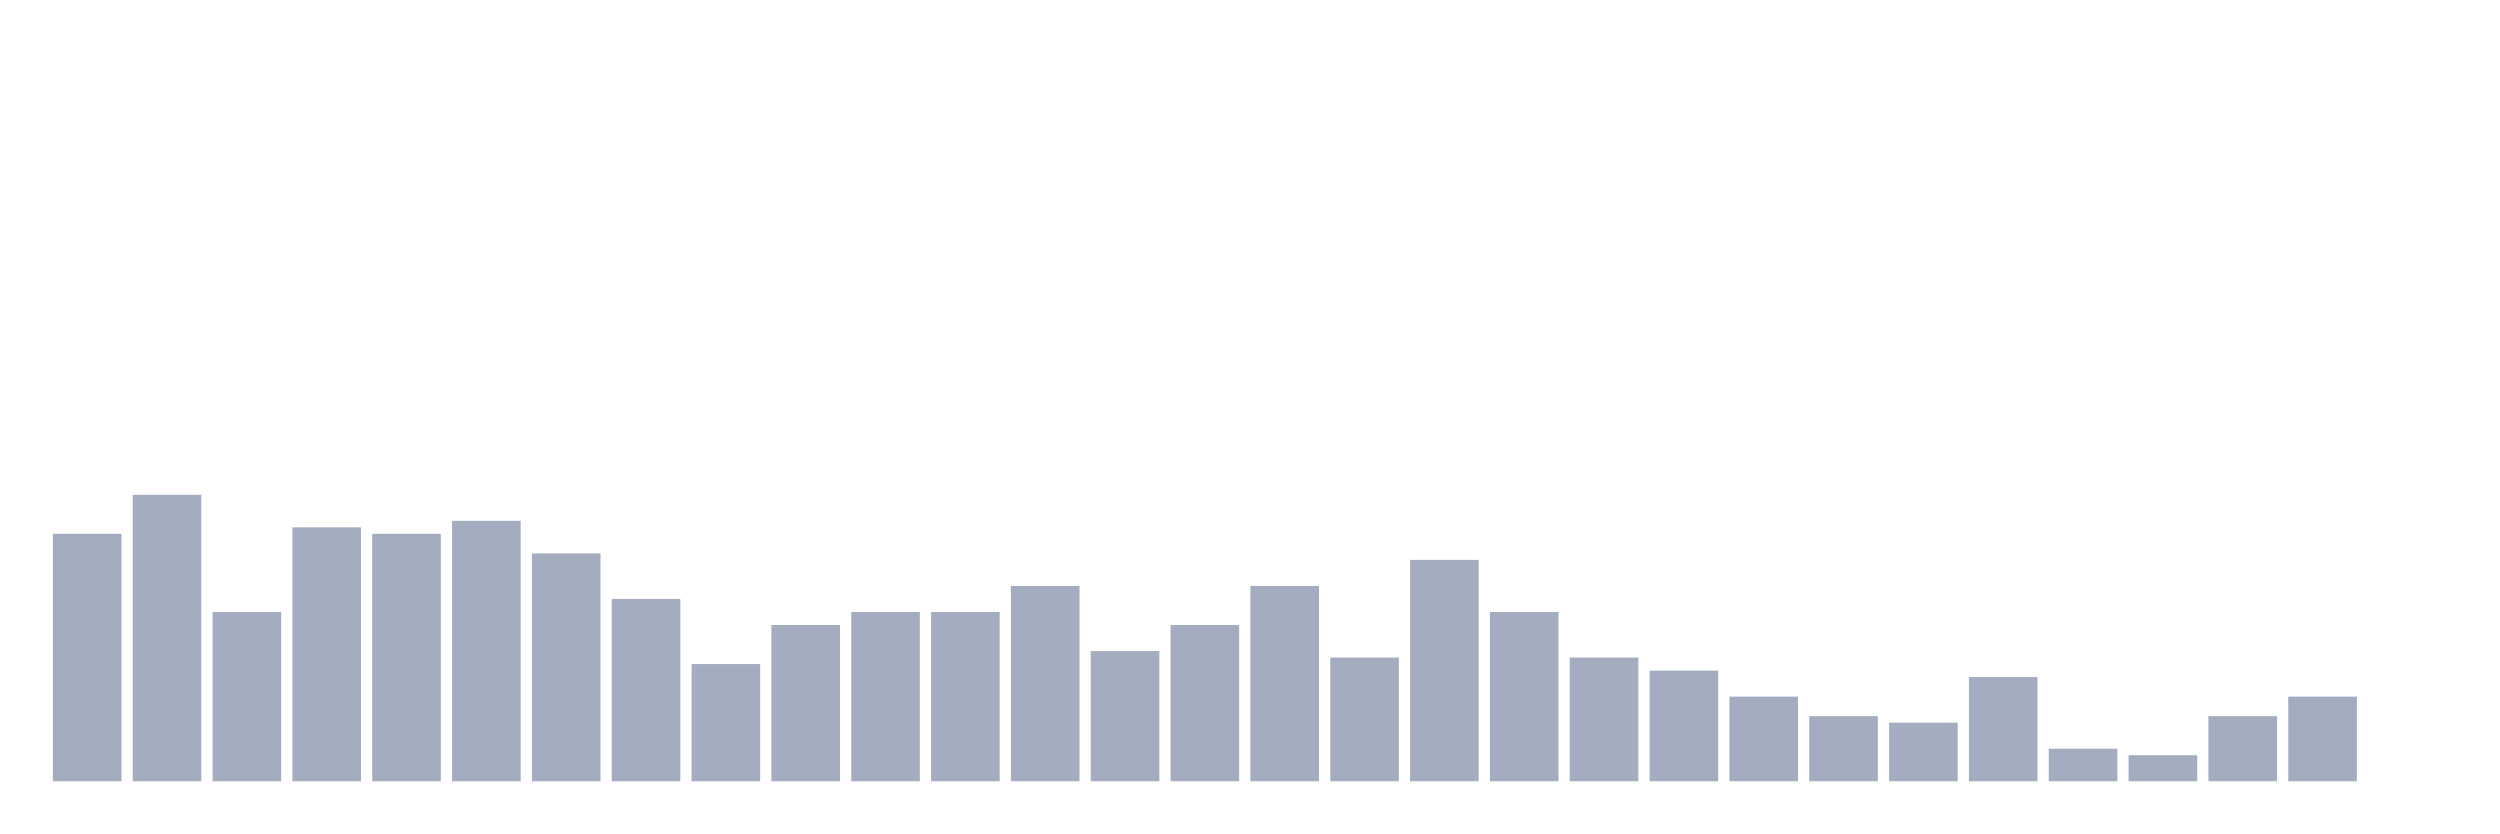
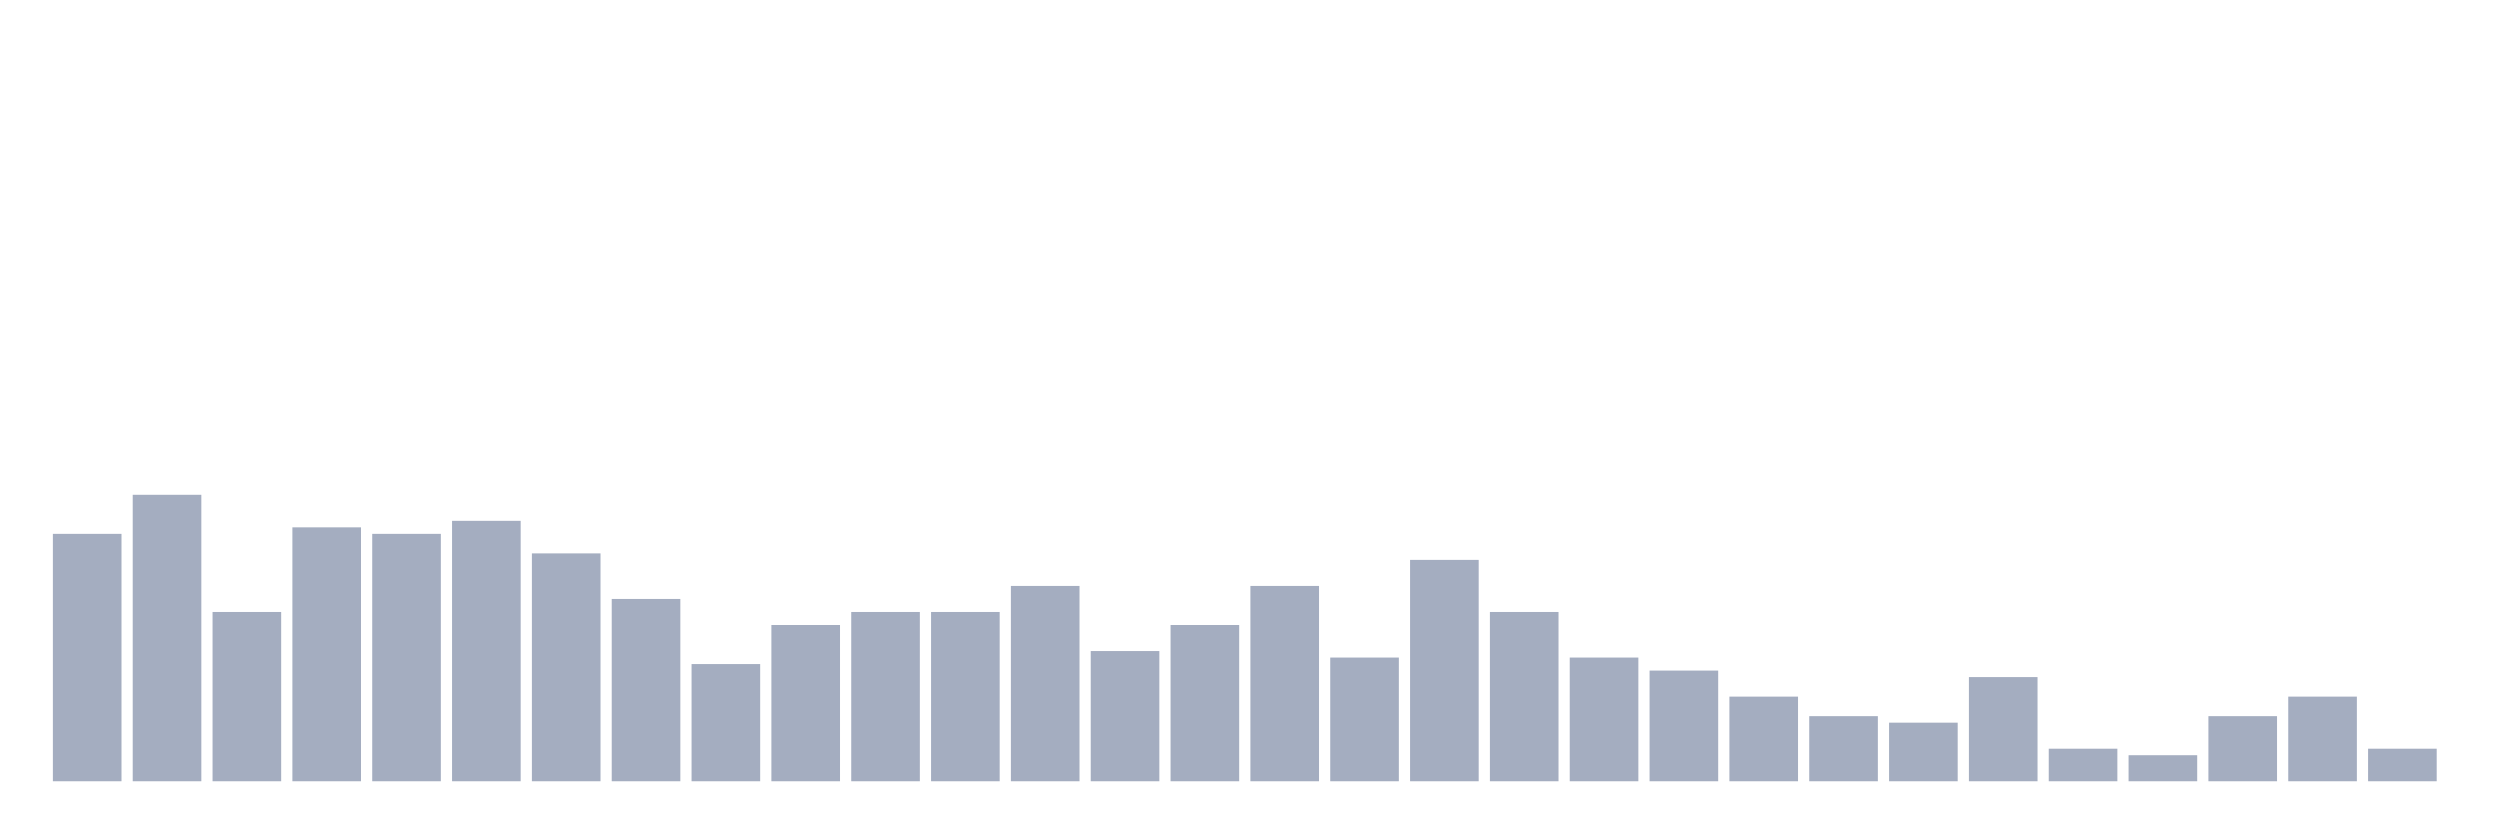
<svg xmlns="http://www.w3.org/2000/svg" viewBox="0 0 480 160">
  <g transform="translate(10,10)">
    <rect class="bar" x="0.153" width="13.175" y="92.5" height="47.5" fill="rgb(164,173,192)" />
    <rect class="bar" x="15.482" width="13.175" y="85" height="55" fill="rgb(164,173,192)" />
    <rect class="bar" x="30.81" width="13.175" y="107.5" height="32.5" fill="rgb(164,173,192)" />
    <rect class="bar" x="46.138" width="13.175" y="91.25" height="48.75" fill="rgb(164,173,192)" />
    <rect class="bar" x="61.466" width="13.175" y="92.5" height="47.5" fill="rgb(164,173,192)" />
    <rect class="bar" x="76.794" width="13.175" y="90" height="50" fill="rgb(164,173,192)" />
    <rect class="bar" x="92.123" width="13.175" y="96.25" height="43.75" fill="rgb(164,173,192)" />
    <rect class="bar" x="107.451" width="13.175" y="105" height="35" fill="rgb(164,173,192)" />
    <rect class="bar" x="122.779" width="13.175" y="117.5" height="22.5" fill="rgb(164,173,192)" />
    <rect class="bar" x="138.107" width="13.175" y="110" height="30" fill="rgb(164,173,192)" />
    <rect class="bar" x="153.436" width="13.175" y="107.5" height="32.5" fill="rgb(164,173,192)" />
    <rect class="bar" x="168.764" width="13.175" y="107.5" height="32.5" fill="rgb(164,173,192)" />
    <rect class="bar" x="184.092" width="13.175" y="102.5" height="37.5" fill="rgb(164,173,192)" />
    <rect class="bar" x="199.42" width="13.175" y="115" height="25" fill="rgb(164,173,192)" />
    <rect class="bar" x="214.748" width="13.175" y="110" height="30" fill="rgb(164,173,192)" />
    <rect class="bar" x="230.077" width="13.175" y="102.5" height="37.5" fill="rgb(164,173,192)" />
    <rect class="bar" x="245.405" width="13.175" y="116.25" height="23.75" fill="rgb(164,173,192)" />
    <rect class="bar" x="260.733" width="13.175" y="97.5" height="42.5" fill="rgb(164,173,192)" />
    <rect class="bar" x="276.061" width="13.175" y="107.5" height="32.5" fill="rgb(164,173,192)" />
    <rect class="bar" x="291.39" width="13.175" y="116.25" height="23.75" fill="rgb(164,173,192)" />
    <rect class="bar" x="306.718" width="13.175" y="118.75" height="21.25" fill="rgb(164,173,192)" />
    <rect class="bar" x="322.046" width="13.175" y="123.75" height="16.25" fill="rgb(164,173,192)" />
    <rect class="bar" x="337.374" width="13.175" y="127.5" height="12.5" fill="rgb(164,173,192)" />
    <rect class="bar" x="352.702" width="13.175" y="128.75" height="11.25" fill="rgb(164,173,192)" />
    <rect class="bar" x="368.031" width="13.175" y="120" height="20" fill="rgb(164,173,192)" />
    <rect class="bar" x="383.359" width="13.175" y="133.75" height="6.25" fill="rgb(164,173,192)" />
    <rect class="bar" x="398.687" width="13.175" y="135" height="5" fill="rgb(164,173,192)" />
    <rect class="bar" x="414.015" width="13.175" y="127.5" height="12.5" fill="rgb(164,173,192)" />
    <rect class="bar" x="429.344" width="13.175" y="123.75" height="16.25" fill="rgb(164,173,192)" />
-     <rect class="bar" x="444.672" width="13.175" y="140" height="0" fill="rgb(164,173,192)" />
+     <rect class="bar" x="444.672" width="13.175" y="133.75" height="6.25" fill="rgb(164,173,192)" />
  </g>
</svg>
